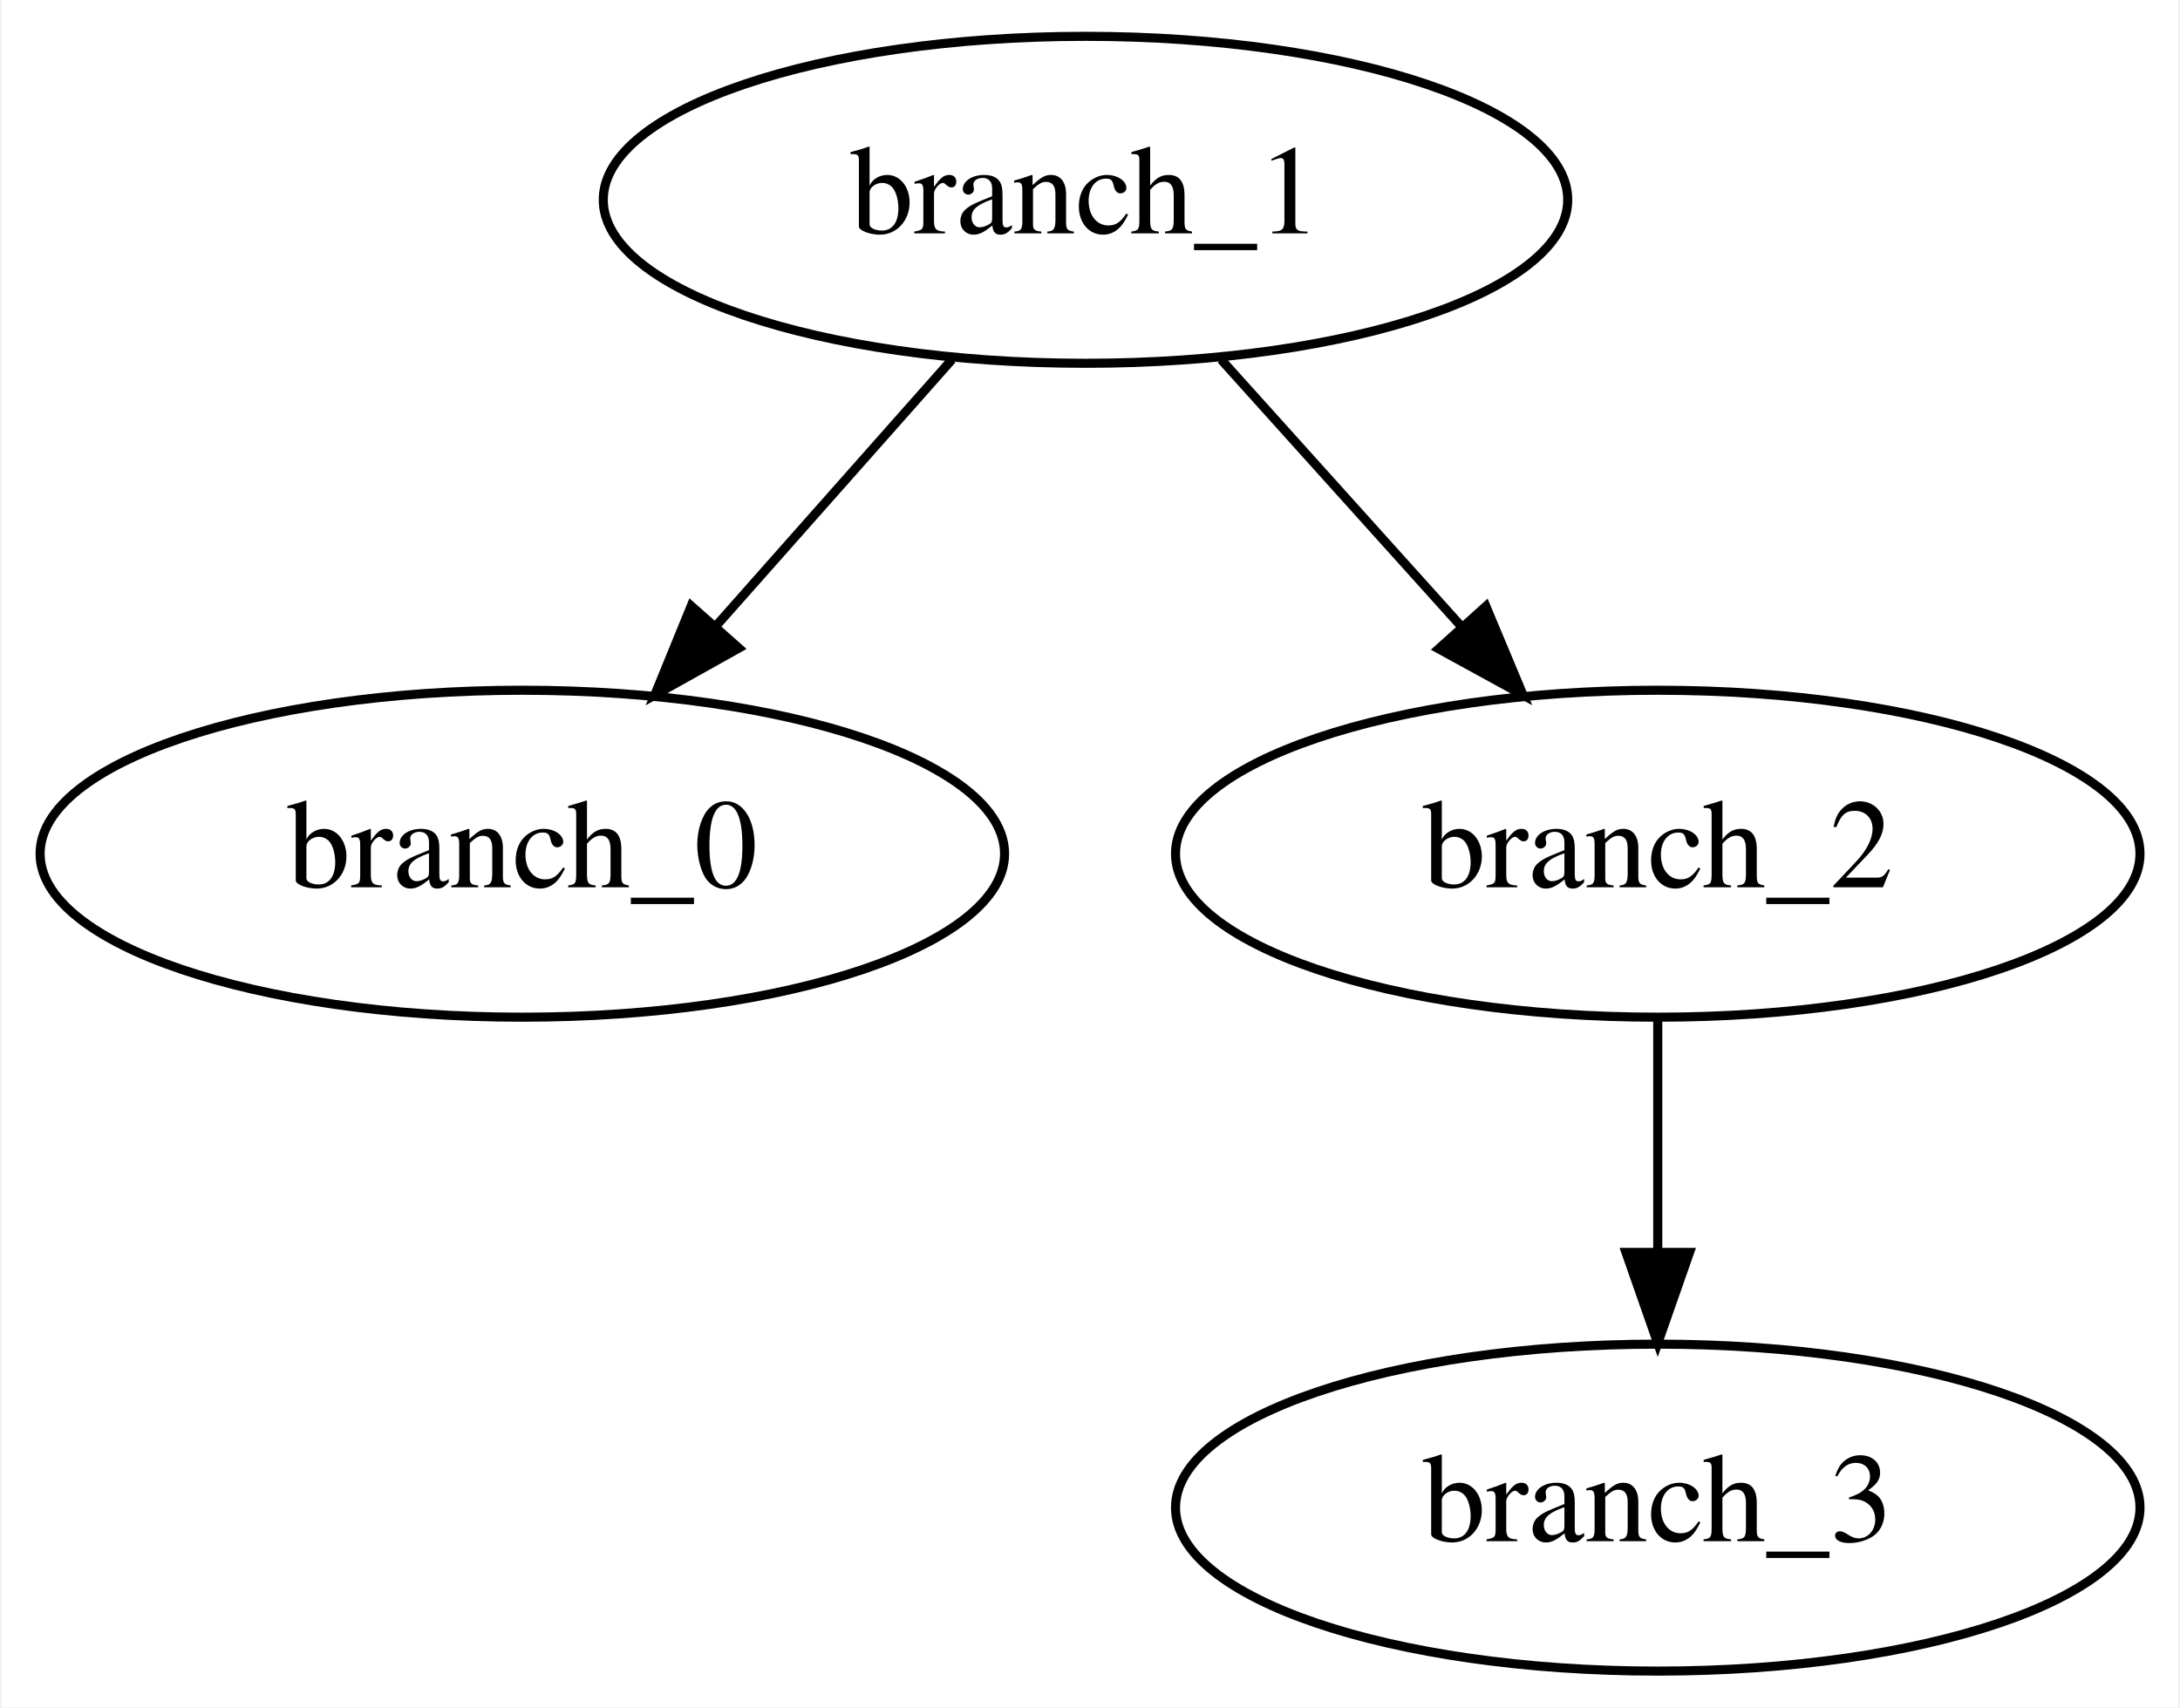
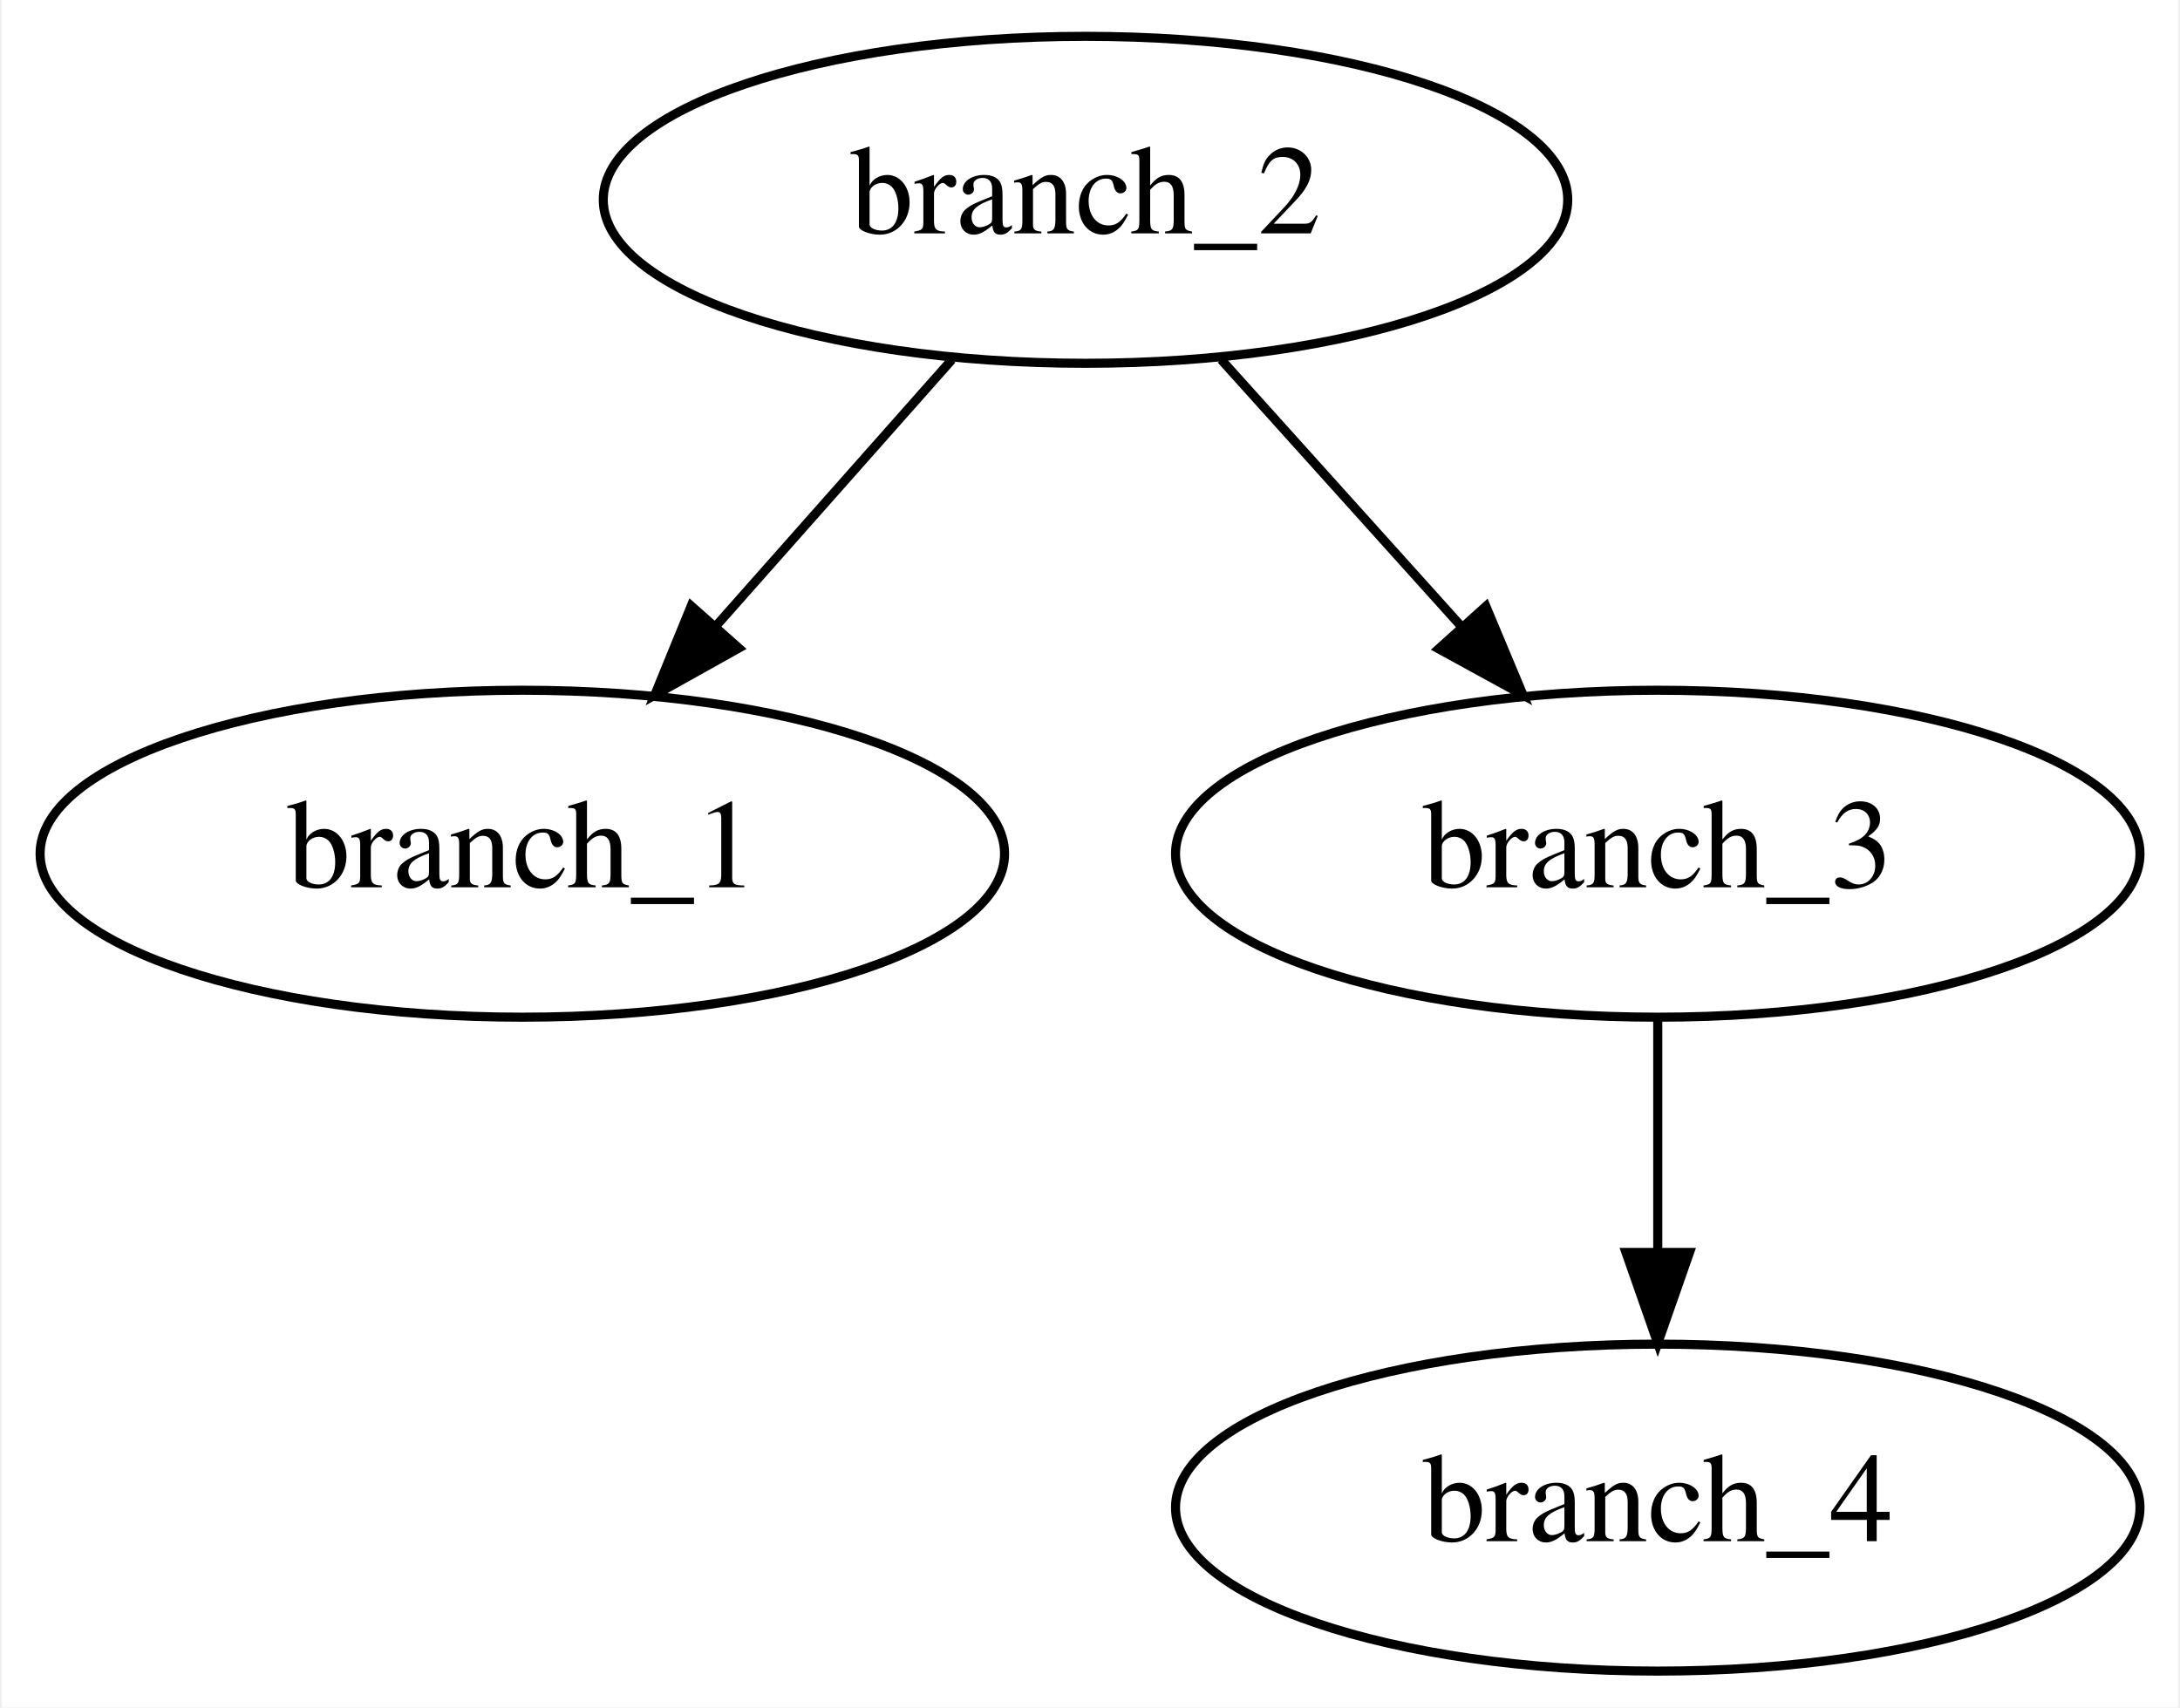
<svg xmlns="http://www.w3.org/2000/svg" width="240pt" height="188pt" viewBox="0.00 0.00 239.59 188.00">
  <g id="graph0" class="graph" transform="scale(1 1) rotate(0) translate(4 184)">
    <polygon fill="white" stroke="transparent" points="-4,4 -4,-184 235.59,-184 235.59,4 -4,4" />
    <g id="node1" class="node">
      <ellipse fill="none" stroke="black" cx="115.3" cy="-162" rx="53.09" ry="18" />
-       <text text-anchor="middle" x="115.3" y="-158.3" font-family="Times,serif" font-size="14.00">branch_1</text>
+       <text text-anchor="middle" x="115.3" y="-158.3" font-family="Times,serif" font-size="14.00">branch_2</text>
    </g>
    <g id="node2" class="node">
      <ellipse fill="none" stroke="black" cx="53.3" cy="-90" rx="53.09" ry="18" />
-       <text text-anchor="middle" x="53.3" y="-86.3" font-family="Times,serif" font-size="14.00">branch_0</text>
+       <text text-anchor="middle" x="53.3" y="-86.3" font-family="Times,serif" font-size="14.00">branch_1</text>
    </g>
    <g id="edge1" class="edge">
      <path fill="none" stroke="black" d="M100.6,-144.41C92.88,-135.69 83.27,-124.85 74.74,-115.21" />
      <polygon fill="black" stroke="black" points="77.13,-112.64 67.88,-107.47 71.89,-117.28 77.13,-112.64" />
    </g>
    <g id="node3" class="node">
      <ellipse fill="none" stroke="black" cx="178.3" cy="-90" rx="53.09" ry="18" />
-       <text text-anchor="middle" x="178.3" y="-86.3" font-family="Times,serif" font-size="14.00">branch_2</text>
+       <text text-anchor="middle" x="178.3" y="-86.3" font-family="Times,serif" font-size="14.00">branch_3</text>
    </g>
    <g id="edge2" class="edge">
      <path fill="none" stroke="black" d="M130.23,-144.41C138.15,-135.61 148.03,-124.63 156.77,-114.92" />
      <polygon fill="black" stroke="black" points="159.38,-117.24 163.47,-107.47 154.18,-112.56 159.38,-117.24" />
    </g>
    <g id="node4" class="node">
      <ellipse fill="none" stroke="black" cx="178.3" cy="-18" rx="53.09" ry="18" />
-       <text text-anchor="middle" x="178.3" y="-14.3" font-family="Times,serif" font-size="14.00">branch_3</text>
+       <text text-anchor="middle" x="178.3" y="-14.3" font-family="Times,serif" font-size="14.00">branch_4</text>
    </g>
    <g id="edge3" class="edge">
      <path fill="none" stroke="black" d="M178.3,-71.7C178.3,-63.98 178.3,-54.71 178.3,-46.11" />
      <polygon fill="black" stroke="black" points="181.8,-46.1 178.3,-36.1 174.8,-46.1 181.8,-46.1" />
    </g>
  </g>
</svg>
